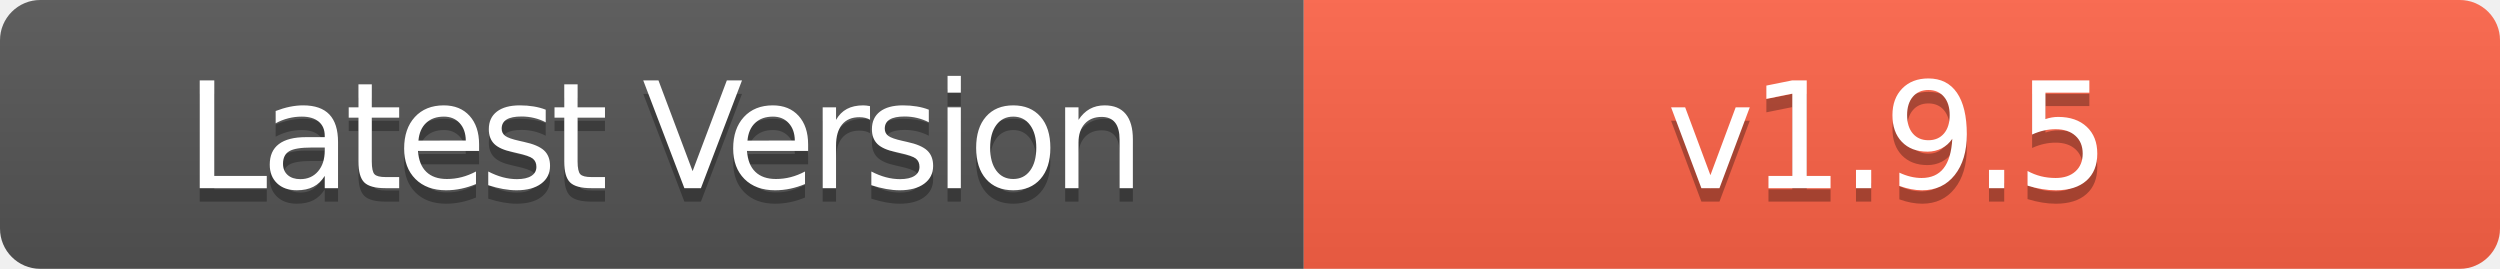
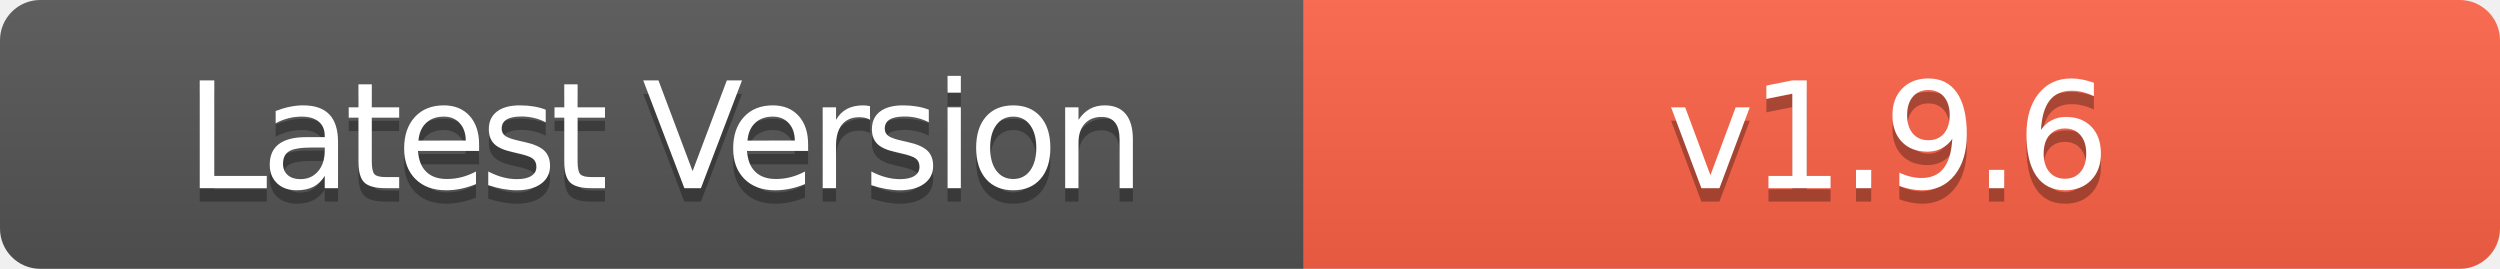
- <svg xmlns="http://www.w3.org/2000/svg" width="186" height="20" role="img" aria-label="Latest Version: v1.9.5">
+ <svg xmlns="http://www.w3.org/2000/svg" width="186" height="20" role="img" aria-label="Latest Version: v1.9.6">
  <linearGradient id="s" x2="0" y2="100%">
    <stop offset="0" stop-color="#bbb" stop-opacity=".1" />
    <stop offset="1" stop-opacity=".1" />
  </linearGradient>
  <clipPath id="r">
    <rect width="186" height="20" rx="3" fill="#fff" />
  </clipPath>
  <g clip-path="url(#r)">
    <rect width="97" height="20" fill="#555" />
    <rect x="97" width="89" height="20" fill="#FF6347" />
    <rect width="186" height="20" fill="url(#s)" />
  </g>
  <g fill="#fff" text-anchor="middle" font-family="Verdana,Geneva,DejaVu Sans,sans-serif" text-rendering="geometricPrecision" font-size="110">
    <text aria-hidden="true" x="495" y="150" fill="#010101" fill-opacity=".3" transform="scale(.1)" textLength="700" style="letter-spacing: -5;">Latest Version</text>
    <text x="495" y="140" transform="scale(.1)" fill="#fff" textLength="700" style="letter-spacing: -5;">Latest Version</text>
-     <text aria-hidden="true" x="1405" y="150" fill="#010101" fill-opacity=".3" transform="scale(.1)" textLength="600" style="letter-spacing: -3;">v1.9.5</text>
-     <text x="1405" y="140" transform="scale(.1)" fill="#fff" textLength="600" style="letter-spacing: -3;">v1.9.5</text>
+     <text aria-hidden="true" x="1405" y="150" fill="#010101" fill-opacity=".3" transform="scale(.1)" textLength="600" style="letter-spacing: -3;">v1.9.6</text>
+     <text x="1405" y="140" transform="scale(.1)" fill="#fff" textLength="600" style="letter-spacing: -3;">v1.9.6</text>
  </g>
</svg>
